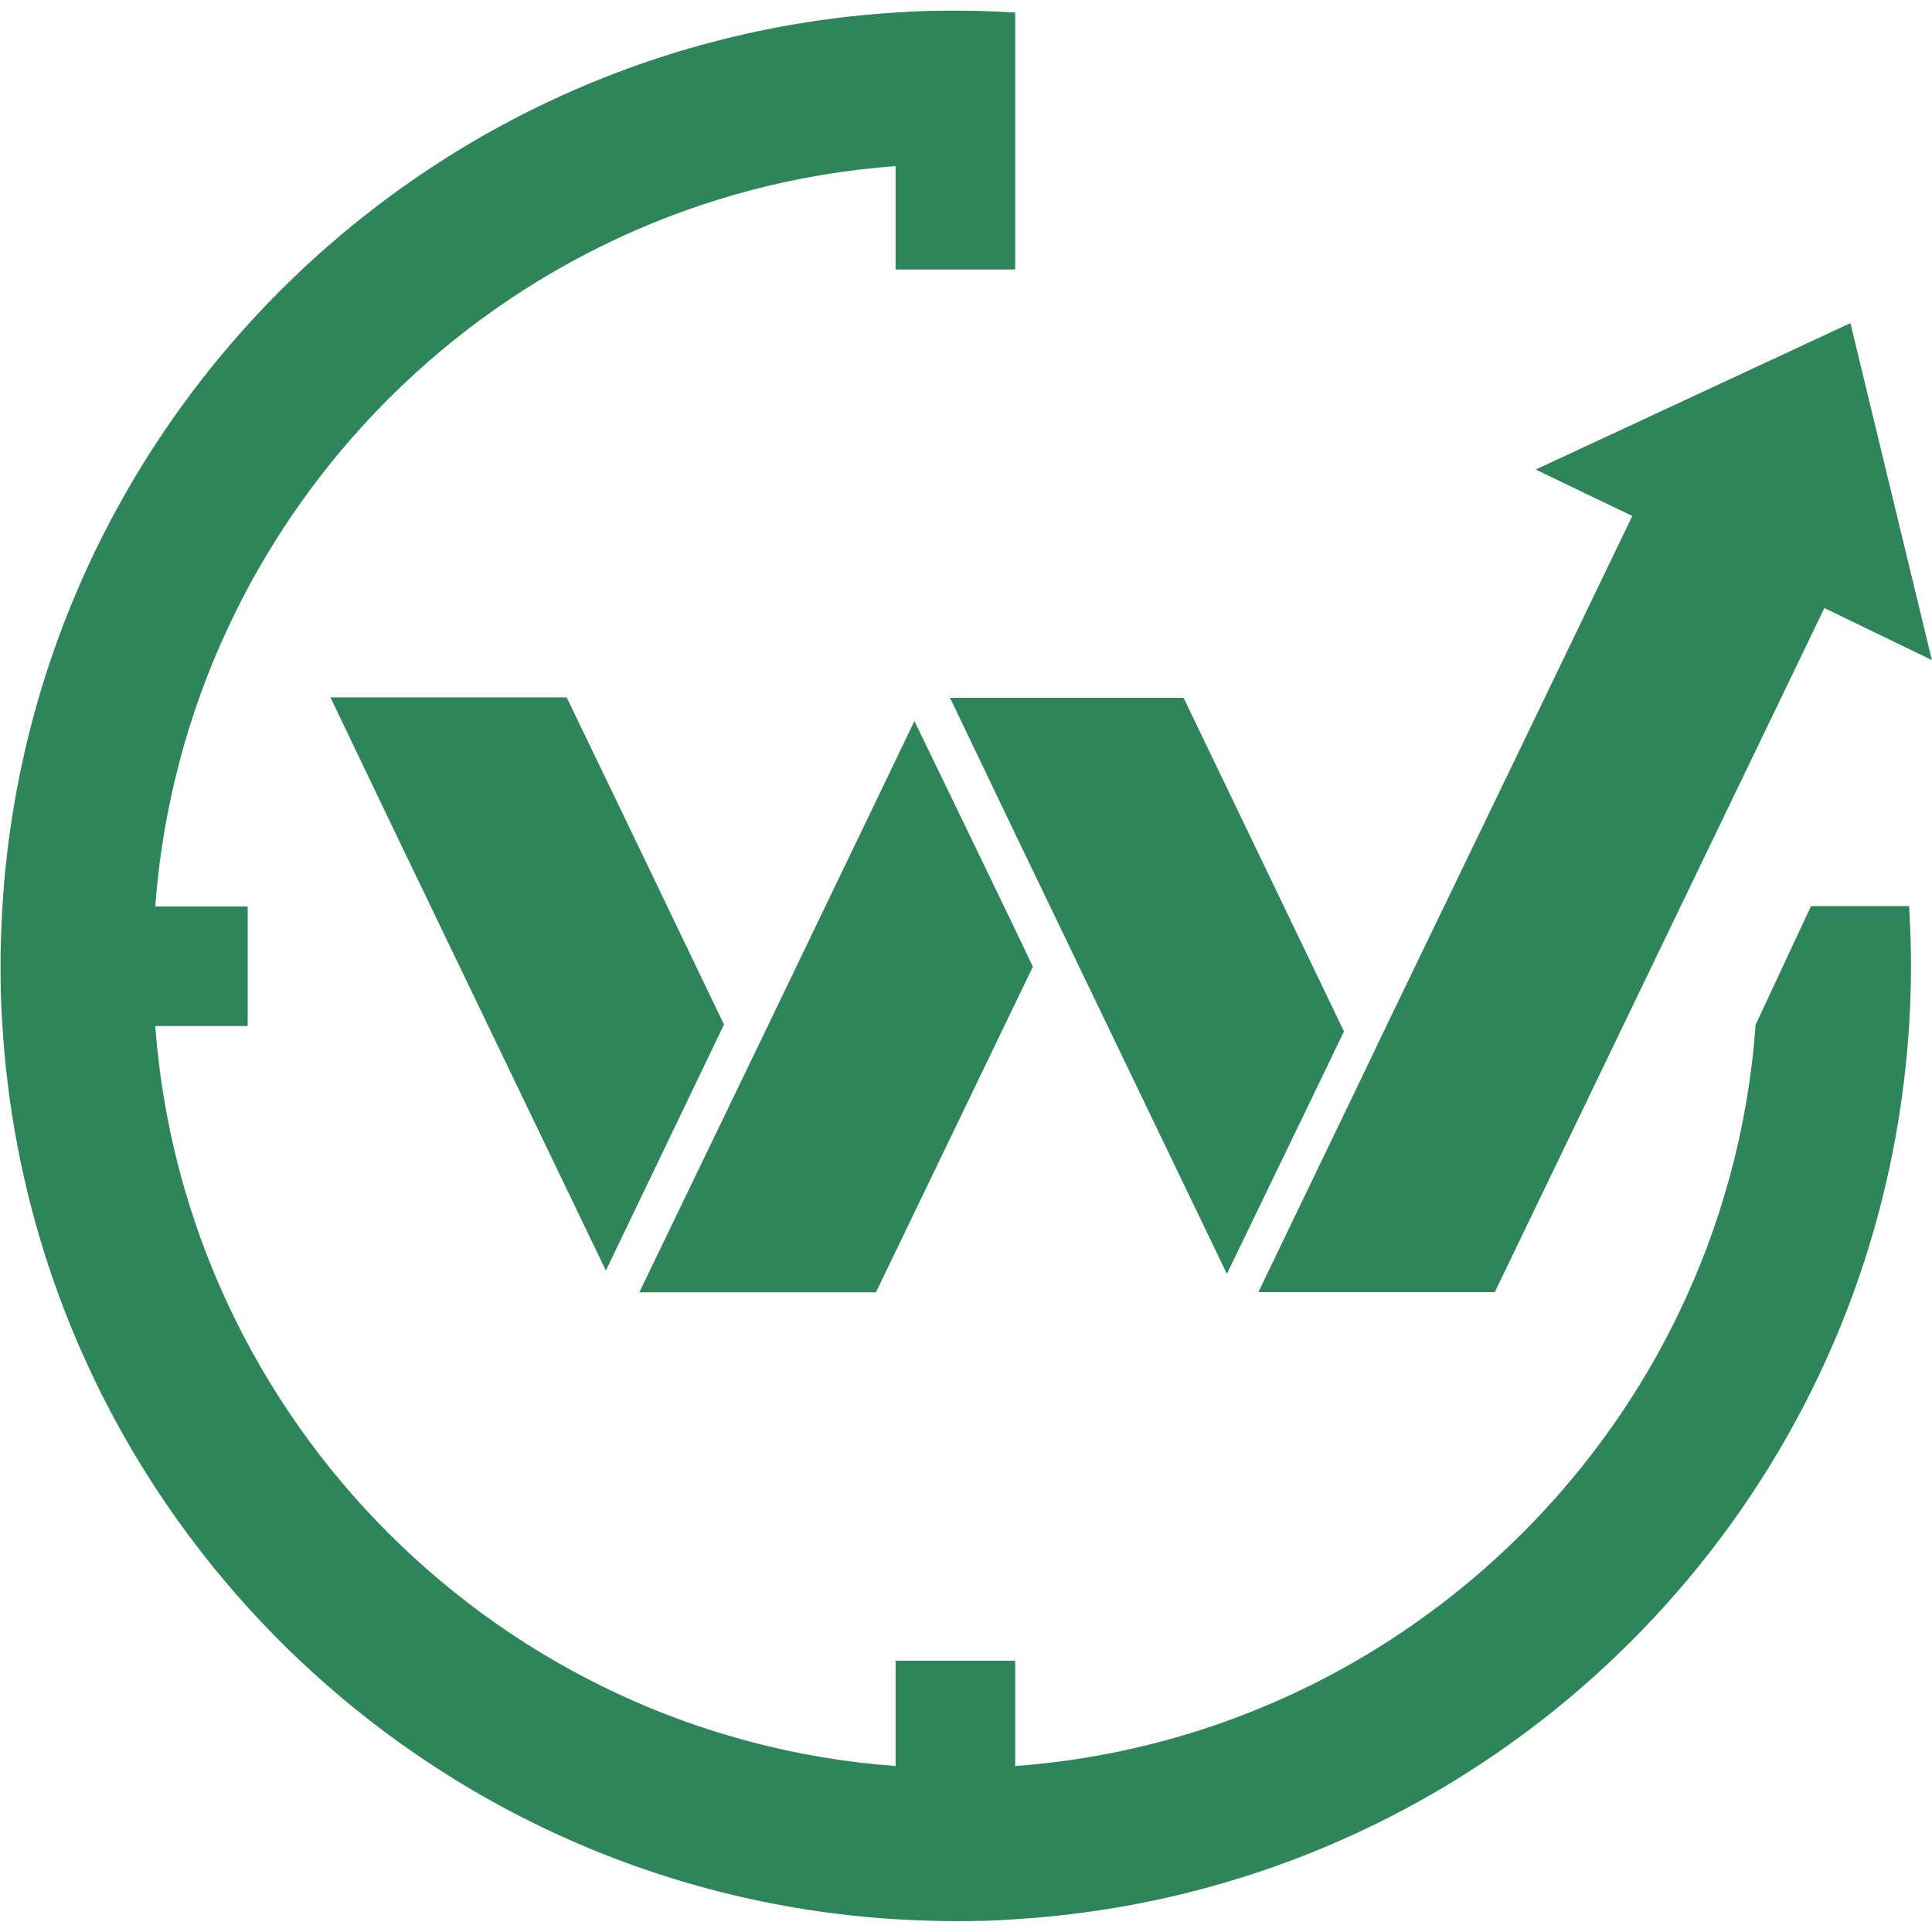
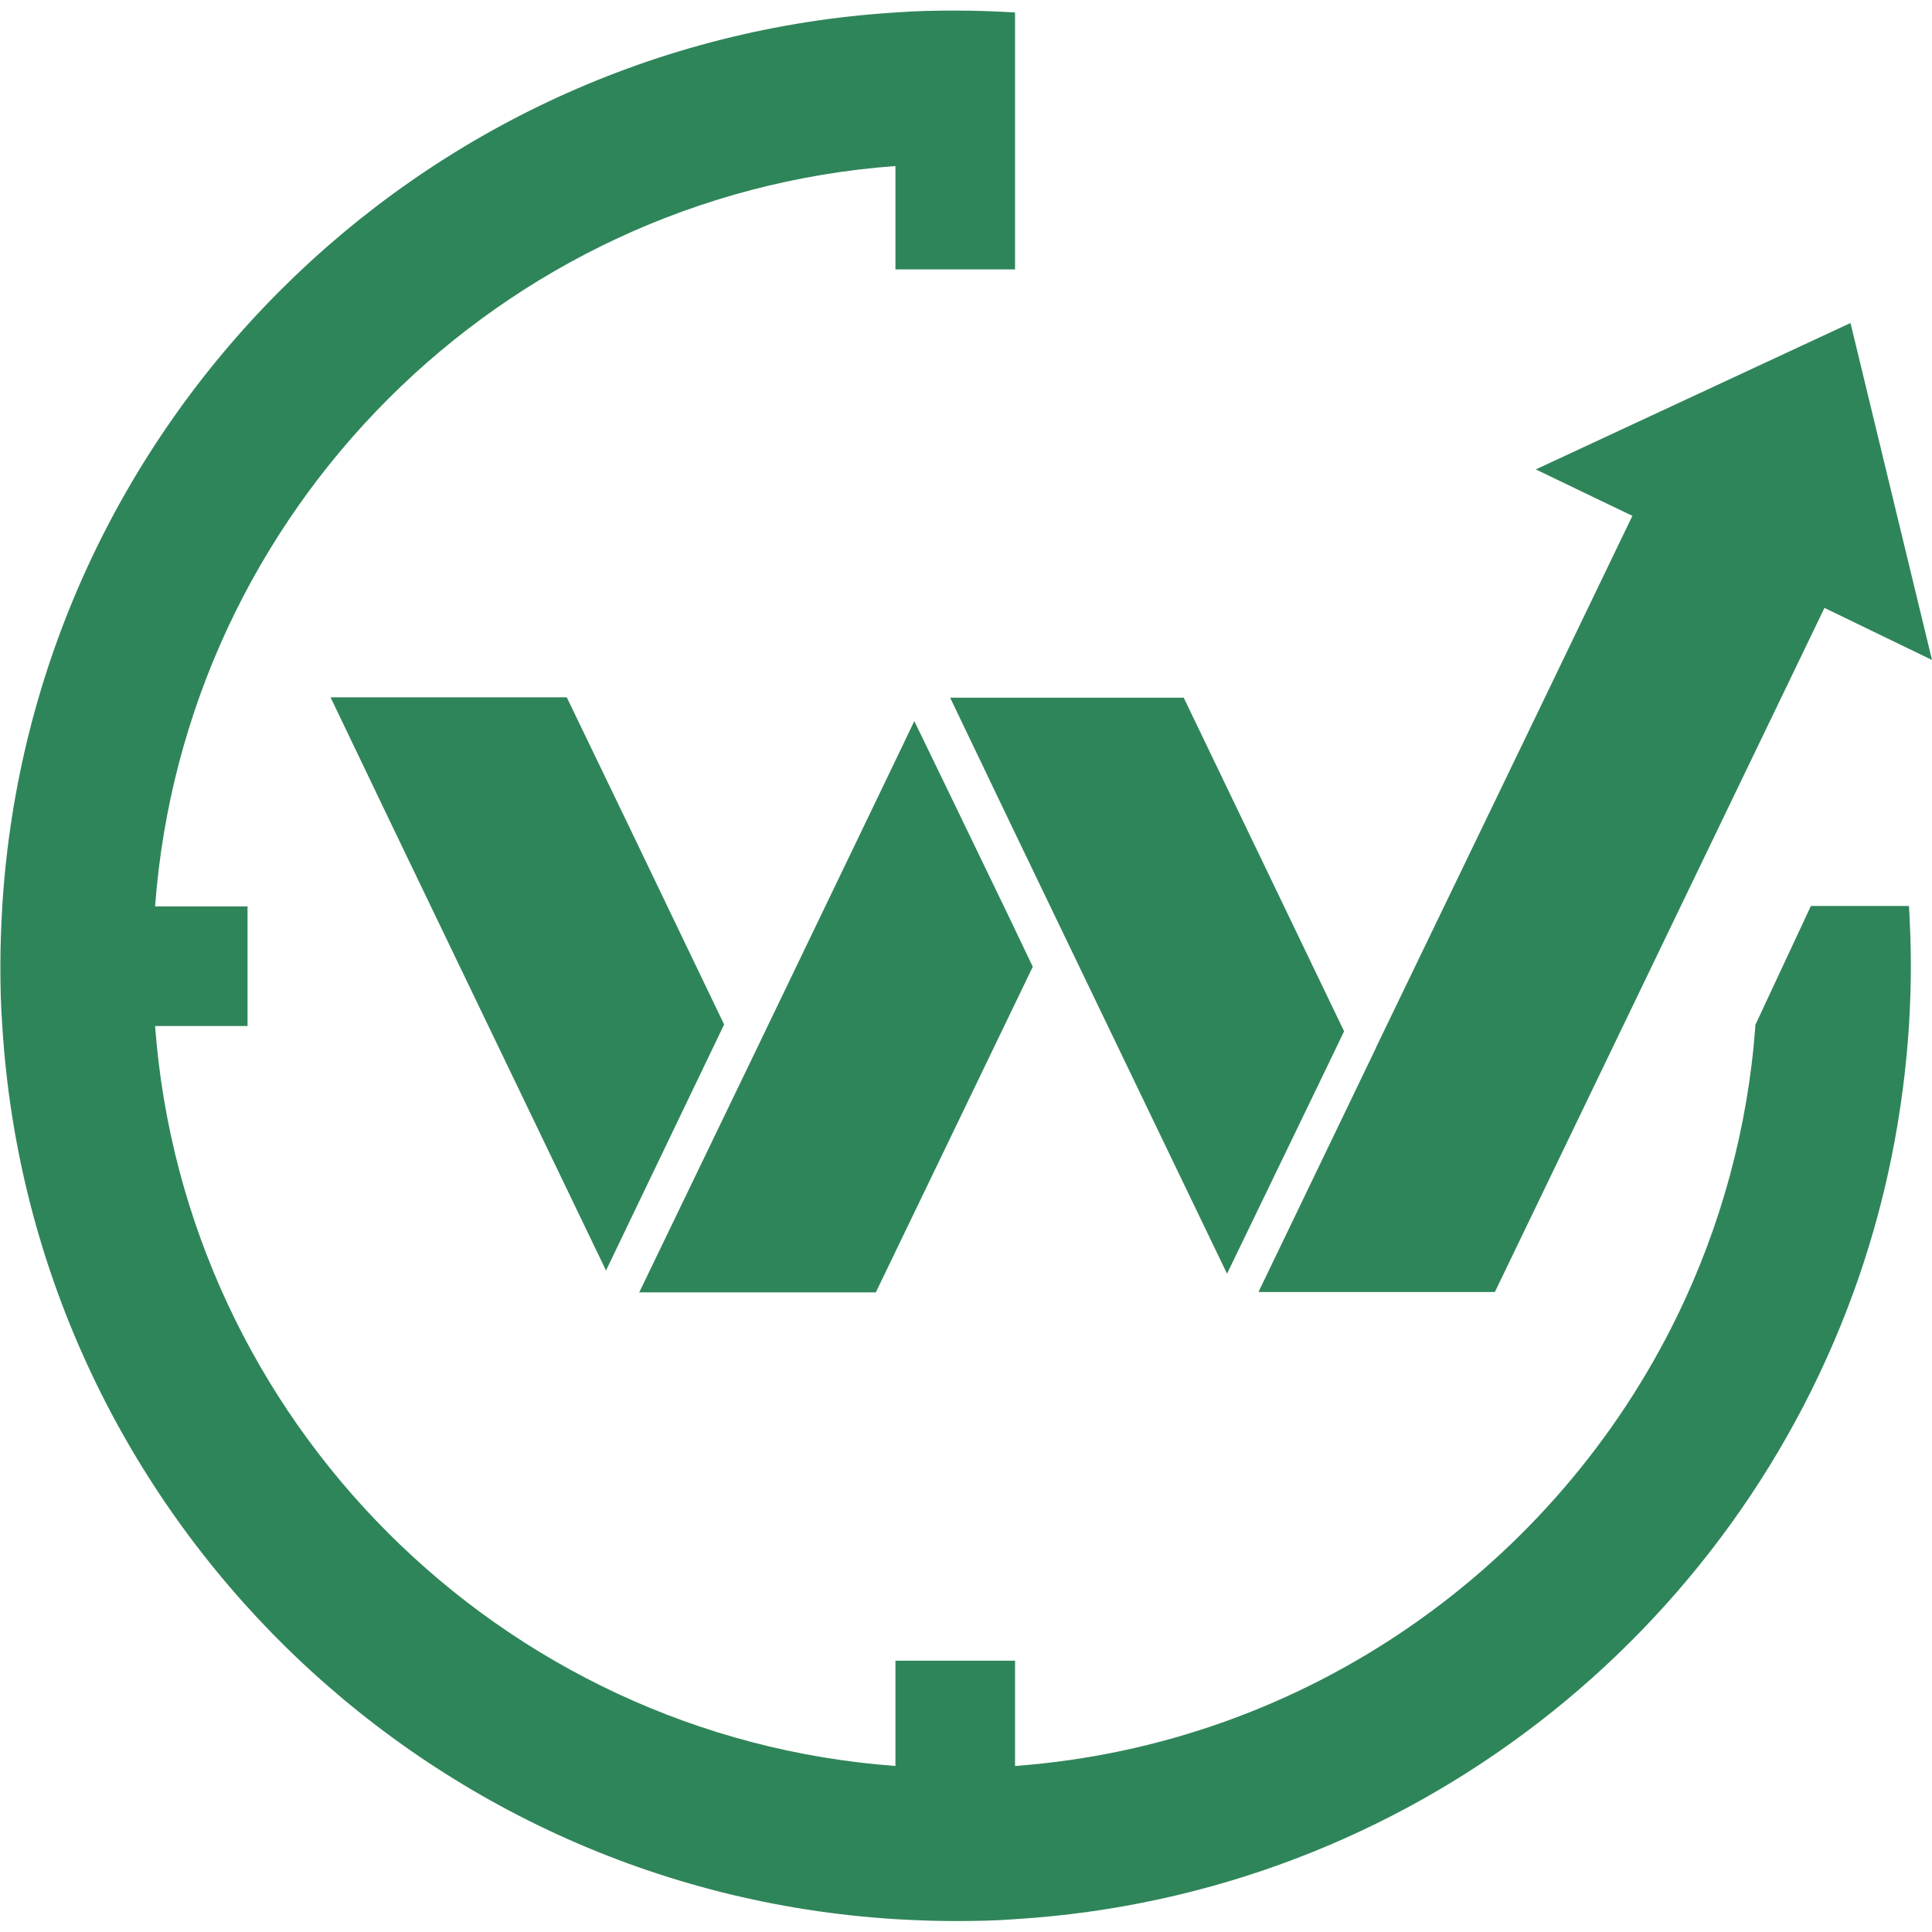
<svg xmlns="http://www.w3.org/2000/svg" version="1.1" id="svg900" x="0px" y="0px" viewBox="0 0 512 512" style="enable-background:new 0 0 512 512;" xml:space="preserve">
  <style type="text/css">
	.st0{fill:#2F855A;}
</style>
-   <g id="g16">
-     <g id="g40" transform="translate(503.8398,367.5195)">
-       <path id="path42" class="st0" d="M2.6-111.5c0,5.3-0.2,10.6-0.5,15.8C0.6-72.5-3.9-50.3-11.1-29.3    c-32.5,94.7-119.6,164-223.7,170.4c-5.2,0.4-10.5,0.5-15.8,0.5c-5.3,0-10.6-0.2-15.8-0.5c-127.2-7.8-229-109.6-236.8-236.8    c-0.4-5.3-0.5-10.6-0.5-15.8c0-5.3,0.2-10.6,0.5-15.8c7.8-127.2,109.6-229,236.8-236.9c5.3-0.4,10.5-0.5,15.8-0.5    c5.3,0,10.6,0.2,15.8,0.5v68.1h-31.7v-27.4c-104.7,7.7-188.4,91.5-196.2,196.2h24.5v31.7h-24.5C-454.9,9-371.1,92.8-266.5,100.5    V72.6h31.7v27.9c77.3-5.7,143.3-53,175.6-119.5c11.4-23.5,18.6-49.4,20.6-76.7h-0.1l14.8-31.7H2.1C2.4-122.1,2.6-116.8,2.6-111.5" />
-     </g>
-     <g id="g44" transform="translate(504.2754,431.2373)">
-       <path id="path46" class="st0" d="M7.7-256.3l-28.5-13.8l-7.8,16.2l-16.1,33.4l-63.4,131.6l-0.1,0.1h-62.5l0-0.1l0-0.1l24.6-51.1    l6.3-13.1l0.3-0.7l32.1-66.5l12.3-25.5l3.8-7.9l19.6-40.7l-9.6-4.6l-16-7.7l83.4-38.8L7.7-256.3z" />
-     </g>
-     <g id="g48" transform="translate(258.5654,361.2139)">
-       <path id="path50" class="st0" d="M-66.7-89.7L-66.7-89.7L-98-24.5L-155-143l-16-33.4h62.6l16.1,33.4L-66.7-89.7z" />
-     </g>
-     <g id="g52" transform="translate(320.9248,367.3867)">
-       <path id="path54" class="st0" d="M-47.2-111.2l-41.6,86.3v0h-62.7v0l31.4-65.1l32.1-66.7l9.4-19.6l9.5,19.6l15.5,32.1L-47.2-111.2    z" />
-     </g>
-     <g id="g56" transform="translate(383.7656,359.833)">
-       <path id="path58" class="st0" d="M-27.6-86.5l-6.3,13.1l-24.7,51.1l0,0.1l-42.2-87.7l-15.2-31.6l-16-33.4h61.9L-27.6-86.5z" />
-     </g>
-   </g>
+   <path class="st0" d="M506.4,256c0,5.3-0.2,10.6-0.5,15.8c-1.5,23.2-6,45.4-13.2,66.4c-32.5,94.7-119.6,164-223.7,170.4  c-5.2,0.4-10.5,0.5-15.8,0.5c-5.3,0-10.6-0.2-15.8-0.5C110.2,500.8,8.4,399,0.6,271.8c-0.4-5.3-0.5-10.6-0.5-15.8  c0-5.3,0.2-10.6,0.5-15.8C8.4,113,110.2,11.2,237.4,3.3c5.3-0.4,10.5-0.5,15.8-0.5S263.8,3,269,3.3v68.1h-31.7V44  C132.6,51.7,48.9,135.5,41.1,240.2h24.5v31.7H41.1c7.8,104.6,91.6,188.4,196.2,196.1v-27.9H269V468c77.3-5.7,143.3-53,175.6-119.5  c11.4-23.5,18.6-49.4,20.6-76.7h-0.1l14.8-31.7h26C506.2,245.4,506.4,250.7,506.4,256 M512,174.9l-28.5-13.8l-7.8,16.2l-16.1,33.4  l-63.4,131.6l-0.1,0.1h-62.5v-0.1v-0.1l24.6-51.1l6.3-13.1l0.3-0.7l32.1-66.5l12.3-25.5l3.8-7.9l19.6-40.7l-9.6-4.6l-16-7.7  l83.4-38.8L512,174.9z M191.9,271.5L191.9,271.5l-31.3,65.2l-57-118.5l-16-33.4h62.6l16.1,33.4L191.9,271.5z M273.7,256.2  l-41.6,86.3l0,0h-62.7l0,0l31.4-65.1l32.1-66.7l9.4-19.6l9.5,19.6l15.5,32.1L273.7,256.2z M356.2,273.3l-6.3,13.1l-24.7,51.1v0.1  L283,249.9l-15.2-31.6l-16-33.4h61.9L356.2,273.3z" />
</svg>
